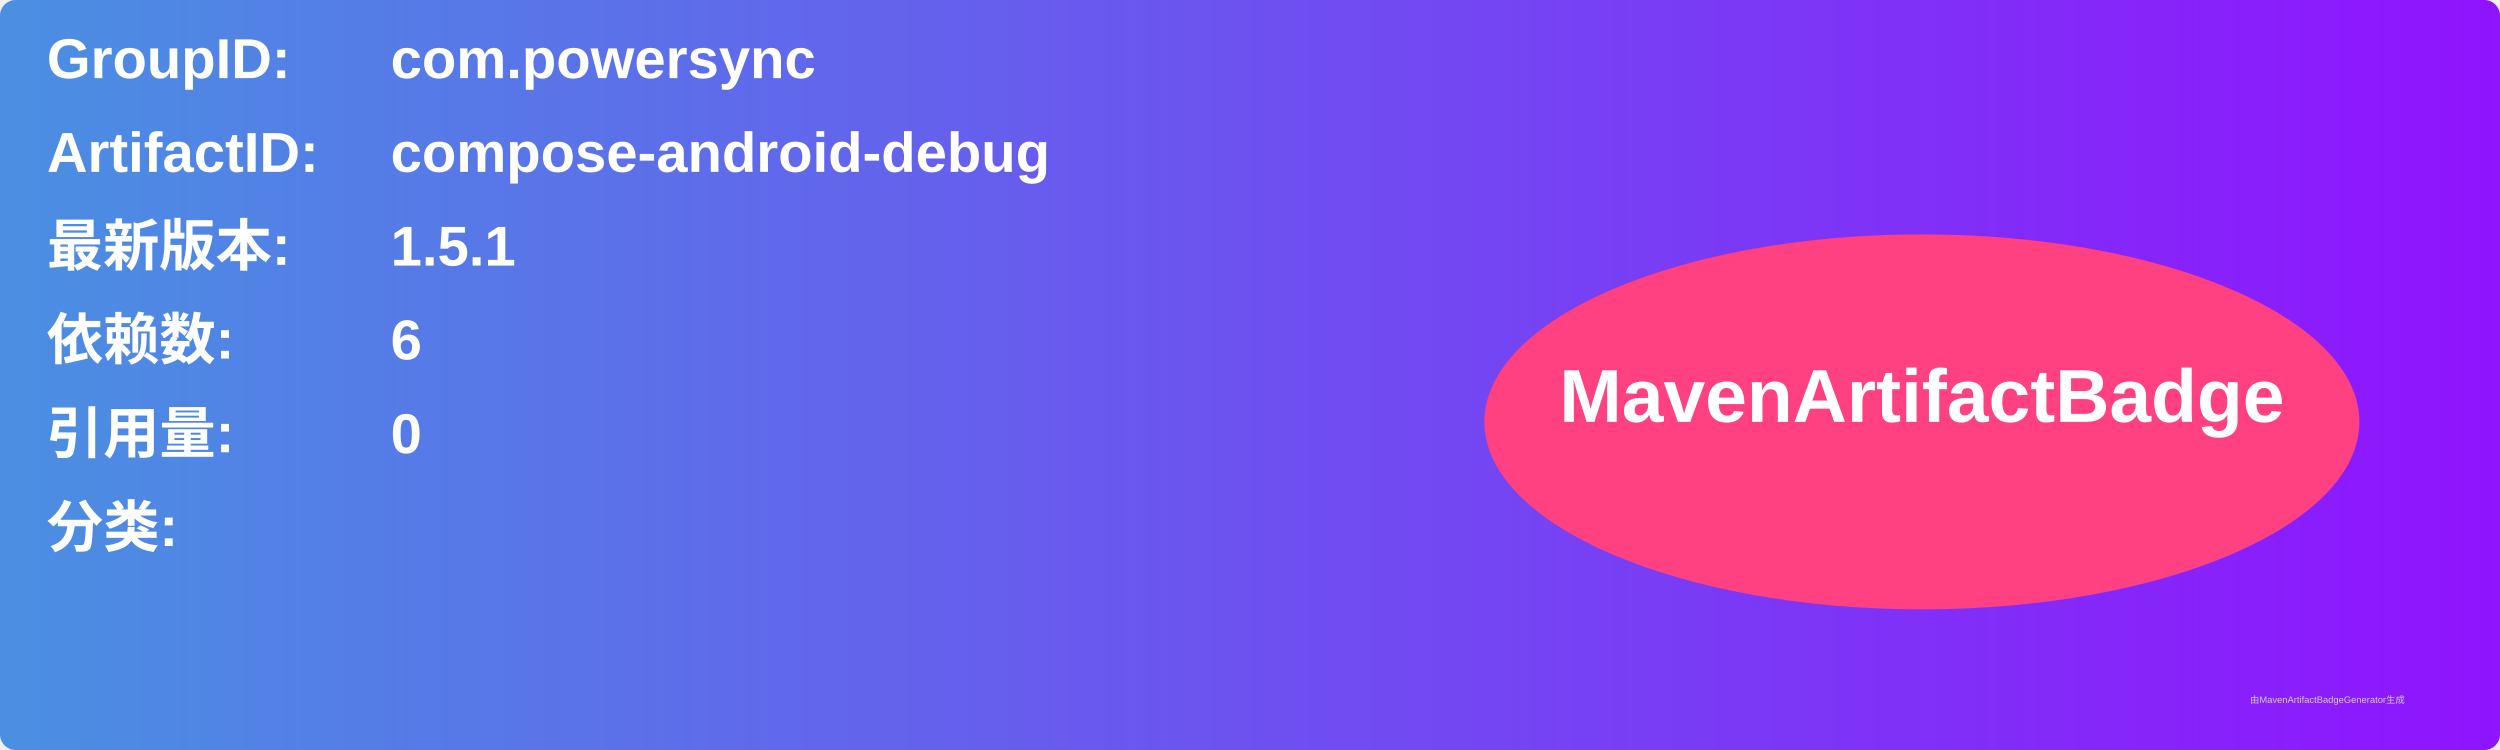
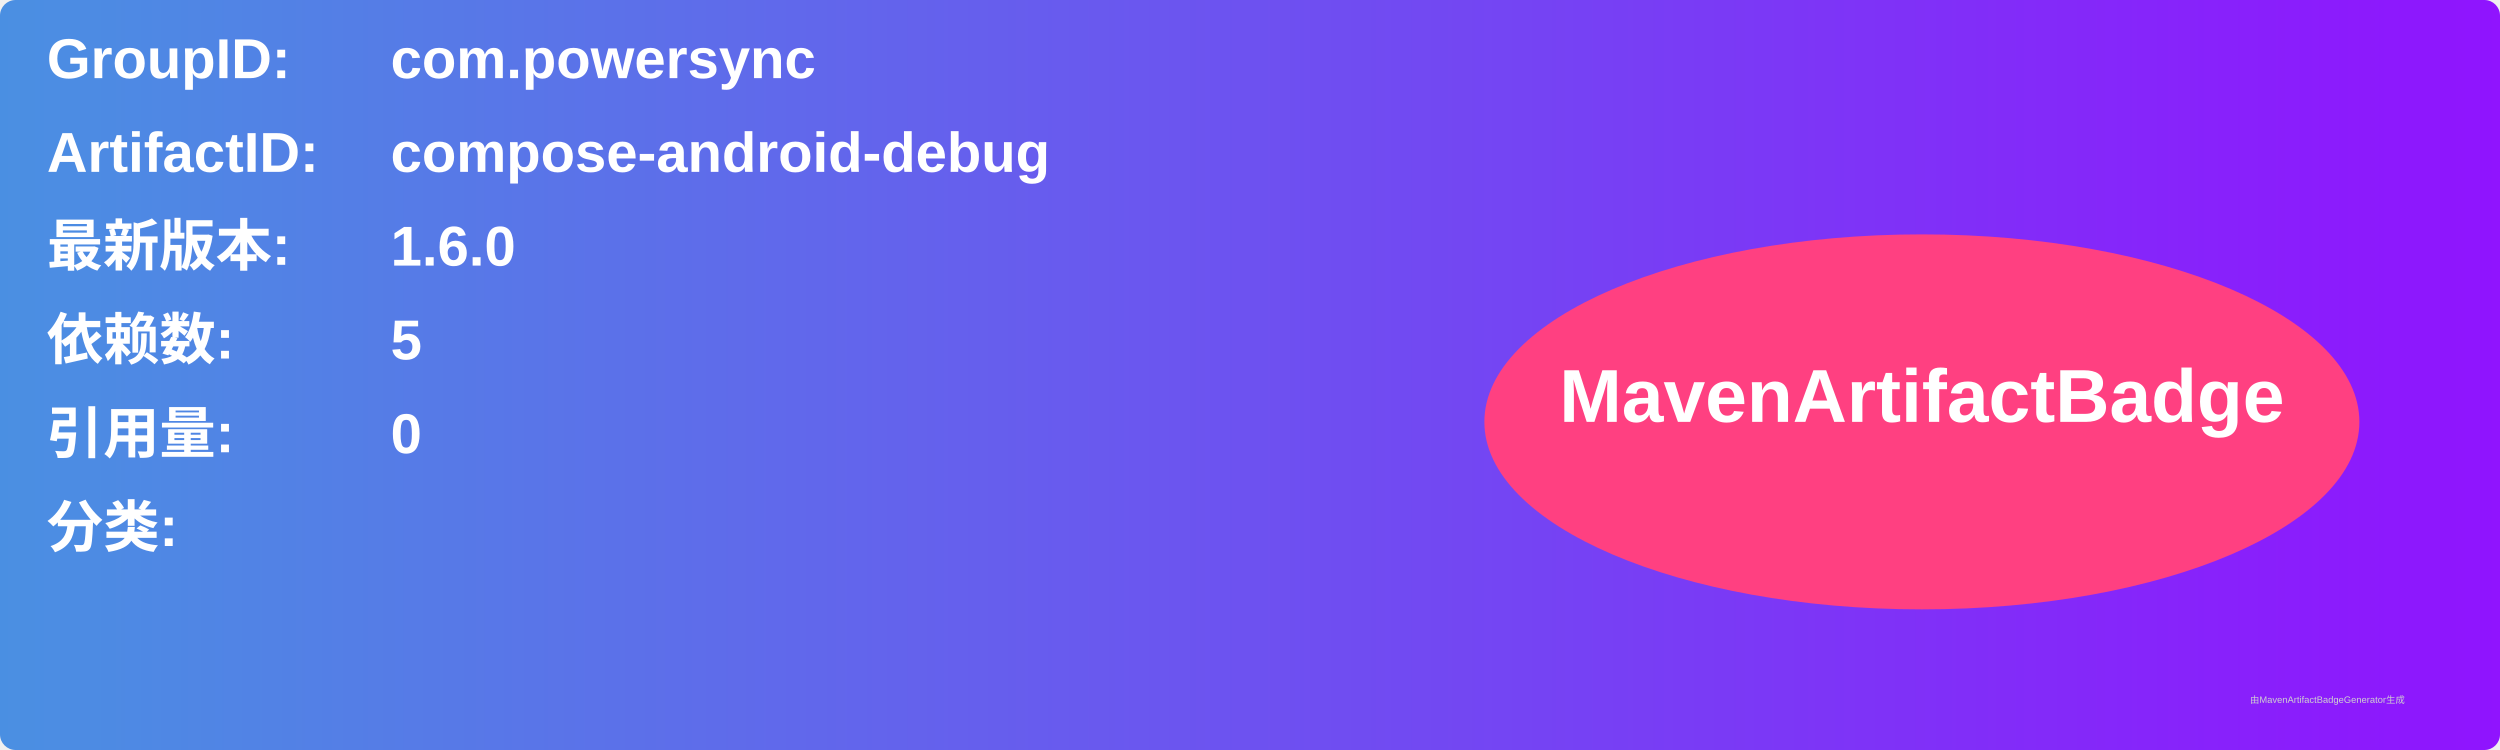
<svg xmlns="http://www.w3.org/2000/svg" width="800" height="240" viewBox="0 0 800 240">
  <linearGradient id="grad" x1="0%" y1="0%" x2="100%" y2="0%">
    <stop offset="0%" stop-color="#4a90e2" />
    <stop offset="100%" stop-color="#9013fe" />
  </linearGradient>
  <rect width="100%" height="100%" rx="5" ry="5" fill="url(#grad)" />
  <g transform="translate(15, 15)">
    <text x="0" y="10" font-family="Arial" font-size="18" fill="white" font-weight="bold" width="260">GroupID:</text>
    <text x="110" y="10" font-family="Arial" font-size="18" fill="white" font-weight="bold" width="460">com.powersync</text>
    <text x="0" y="40" font-family="Arial" font-size="18" fill="white" font-weight="bold" width="260">ArtifactID:</text>
    <text x="110" y="40" font-family="Arial" font-size="18" fill="white" font-weight="bold" width="460">compose-android-debug</text>
    <text x="0" y="70" font-family="Arial" font-size="18" fill="white" font-weight="bold">最新版本:</text>
    <text x="110" y="70" font-family="Arial" font-size="18" fill="white" font-weight="bold">
-       <tspan font-weight="bold">1.5.1</tspan>
+       <tspan font-weight="bold">1.6.0</tspan>
    </text>
    <text x="0" y="100" font-family="Arial" font-size="18" fill="white" font-weight="bold">依赖数: </text>
    <text x="110" y="100" font-family="Arial" font-size="18" fill="white">
-       <tspan font-weight="bold">6</tspan>
+       <tspan font-weight="bold">5</tspan>
    </text>
    <text x="0" y="130" font-family="Arial" font-size="18" fill="white" font-weight="bold">引用量: </text>
    <text x="110" y="130" font-family="Arial" font-size="18" fill="white">
      <tspan font-weight="bold">0</tspan>
    </text>
    <text x="0" y="160" font-family="Arial" font-size="18" fill="white" font-weight="bold">分类:</text>
    <text x="10" y="190" font-family="Arial" font-size="10" fill="white">
      <tspan font-weight="bold" />
    </text>
    <ellipse cx="600" cy="120" rx="140" ry="60" fill="#ff4081" />
    <text x="600" y="120" text-anchor="middle" font-family="Arial" font-size="24" fill="white" font-weight="bold">MavenArtifactBadge</text>
  </g>
  <text x="720" y="225" font-family="Arial" font-size="3" fill="#d0d0d0">由MavenArtifactBadgeGenerator生成</text>
</svg>
